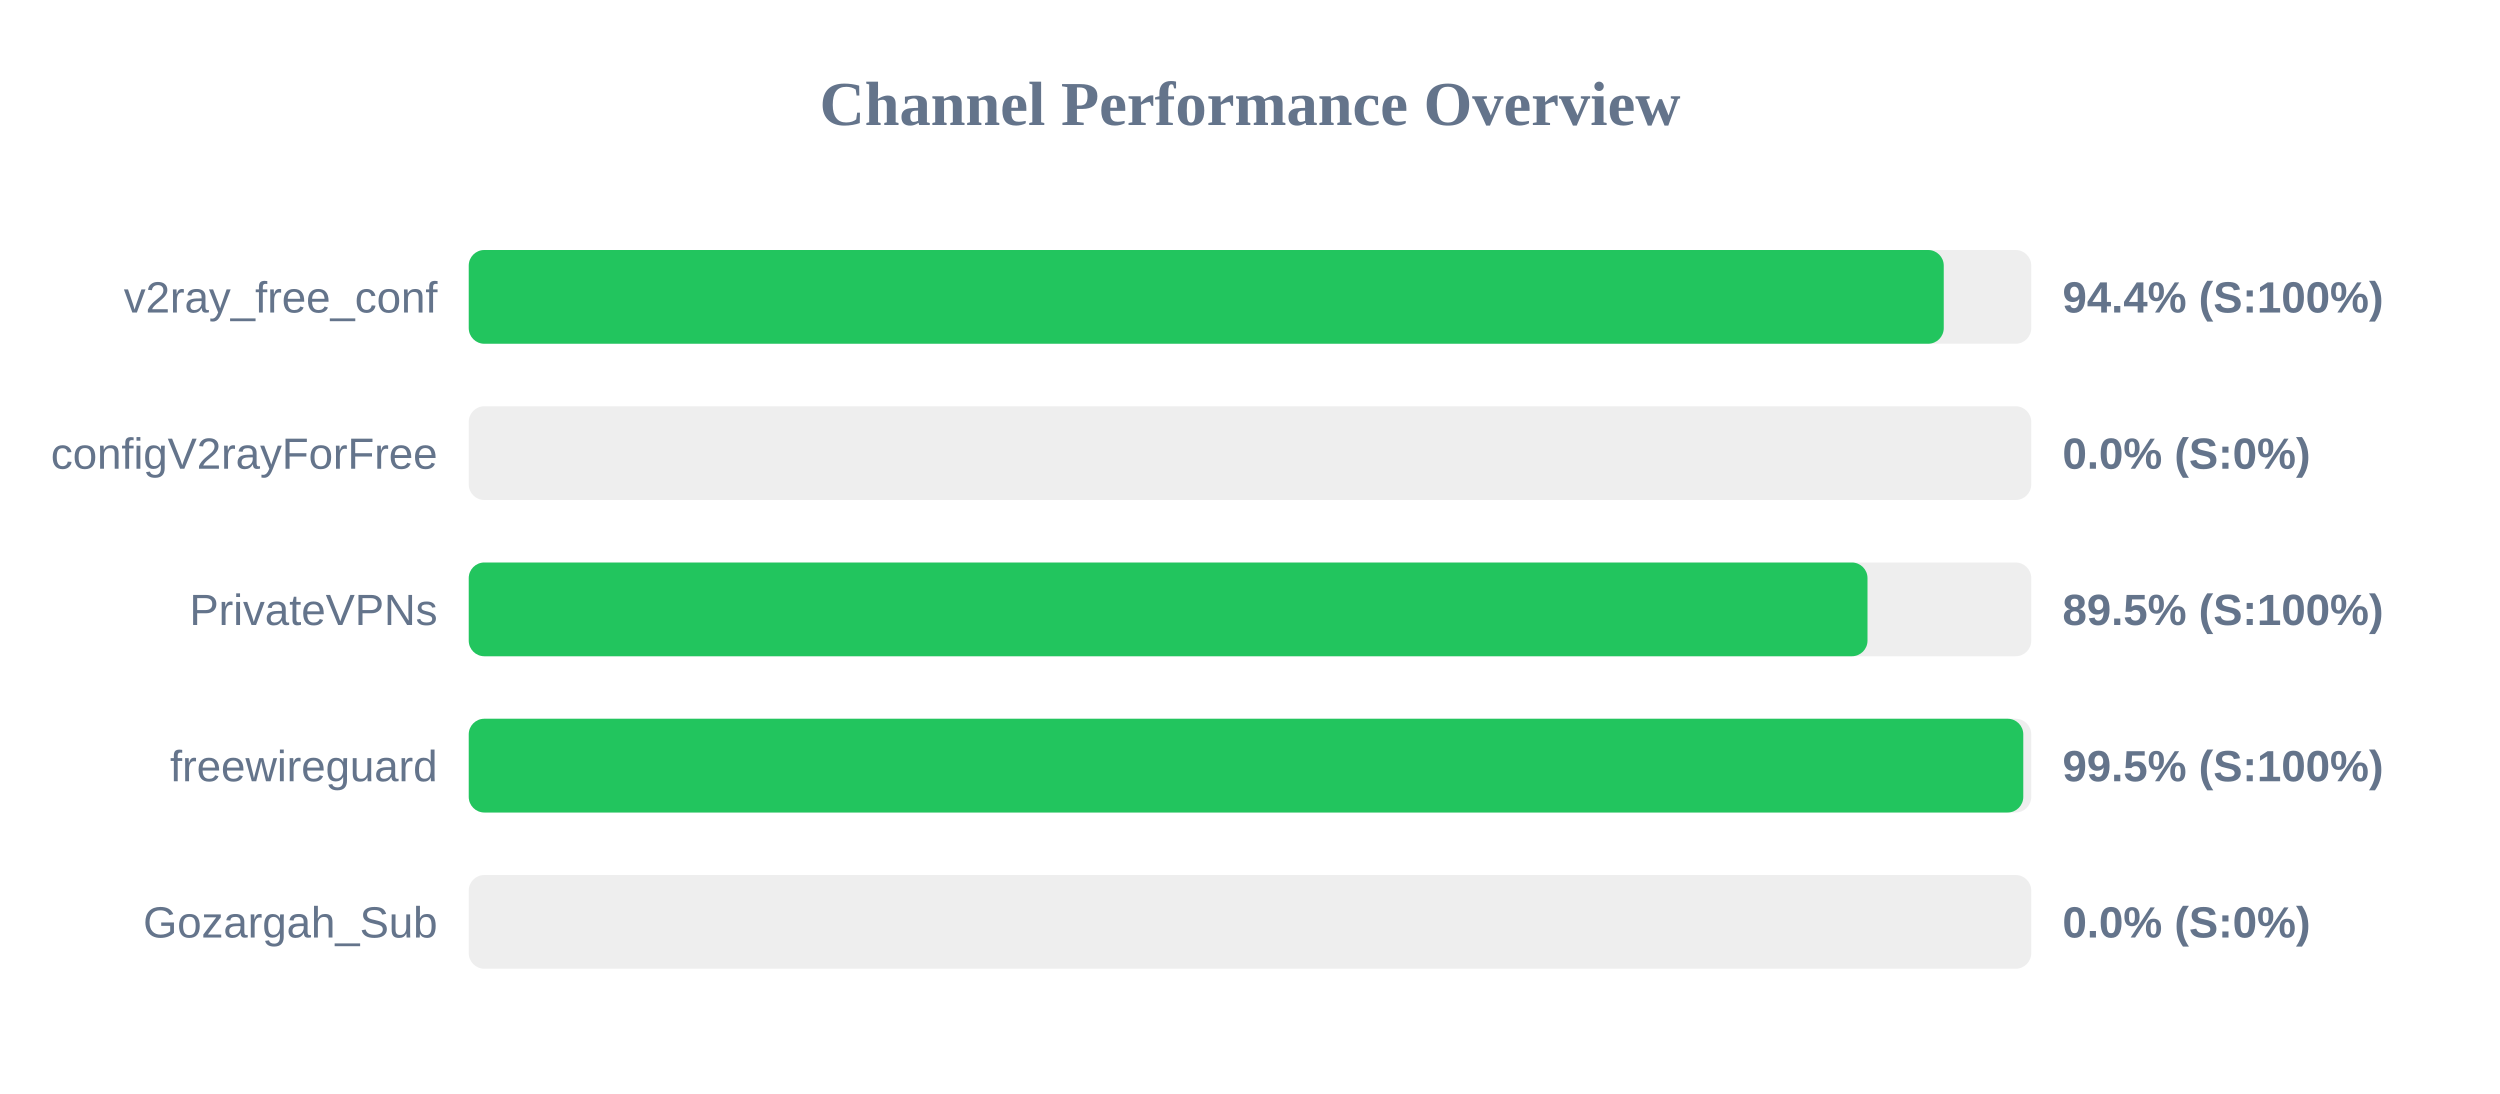
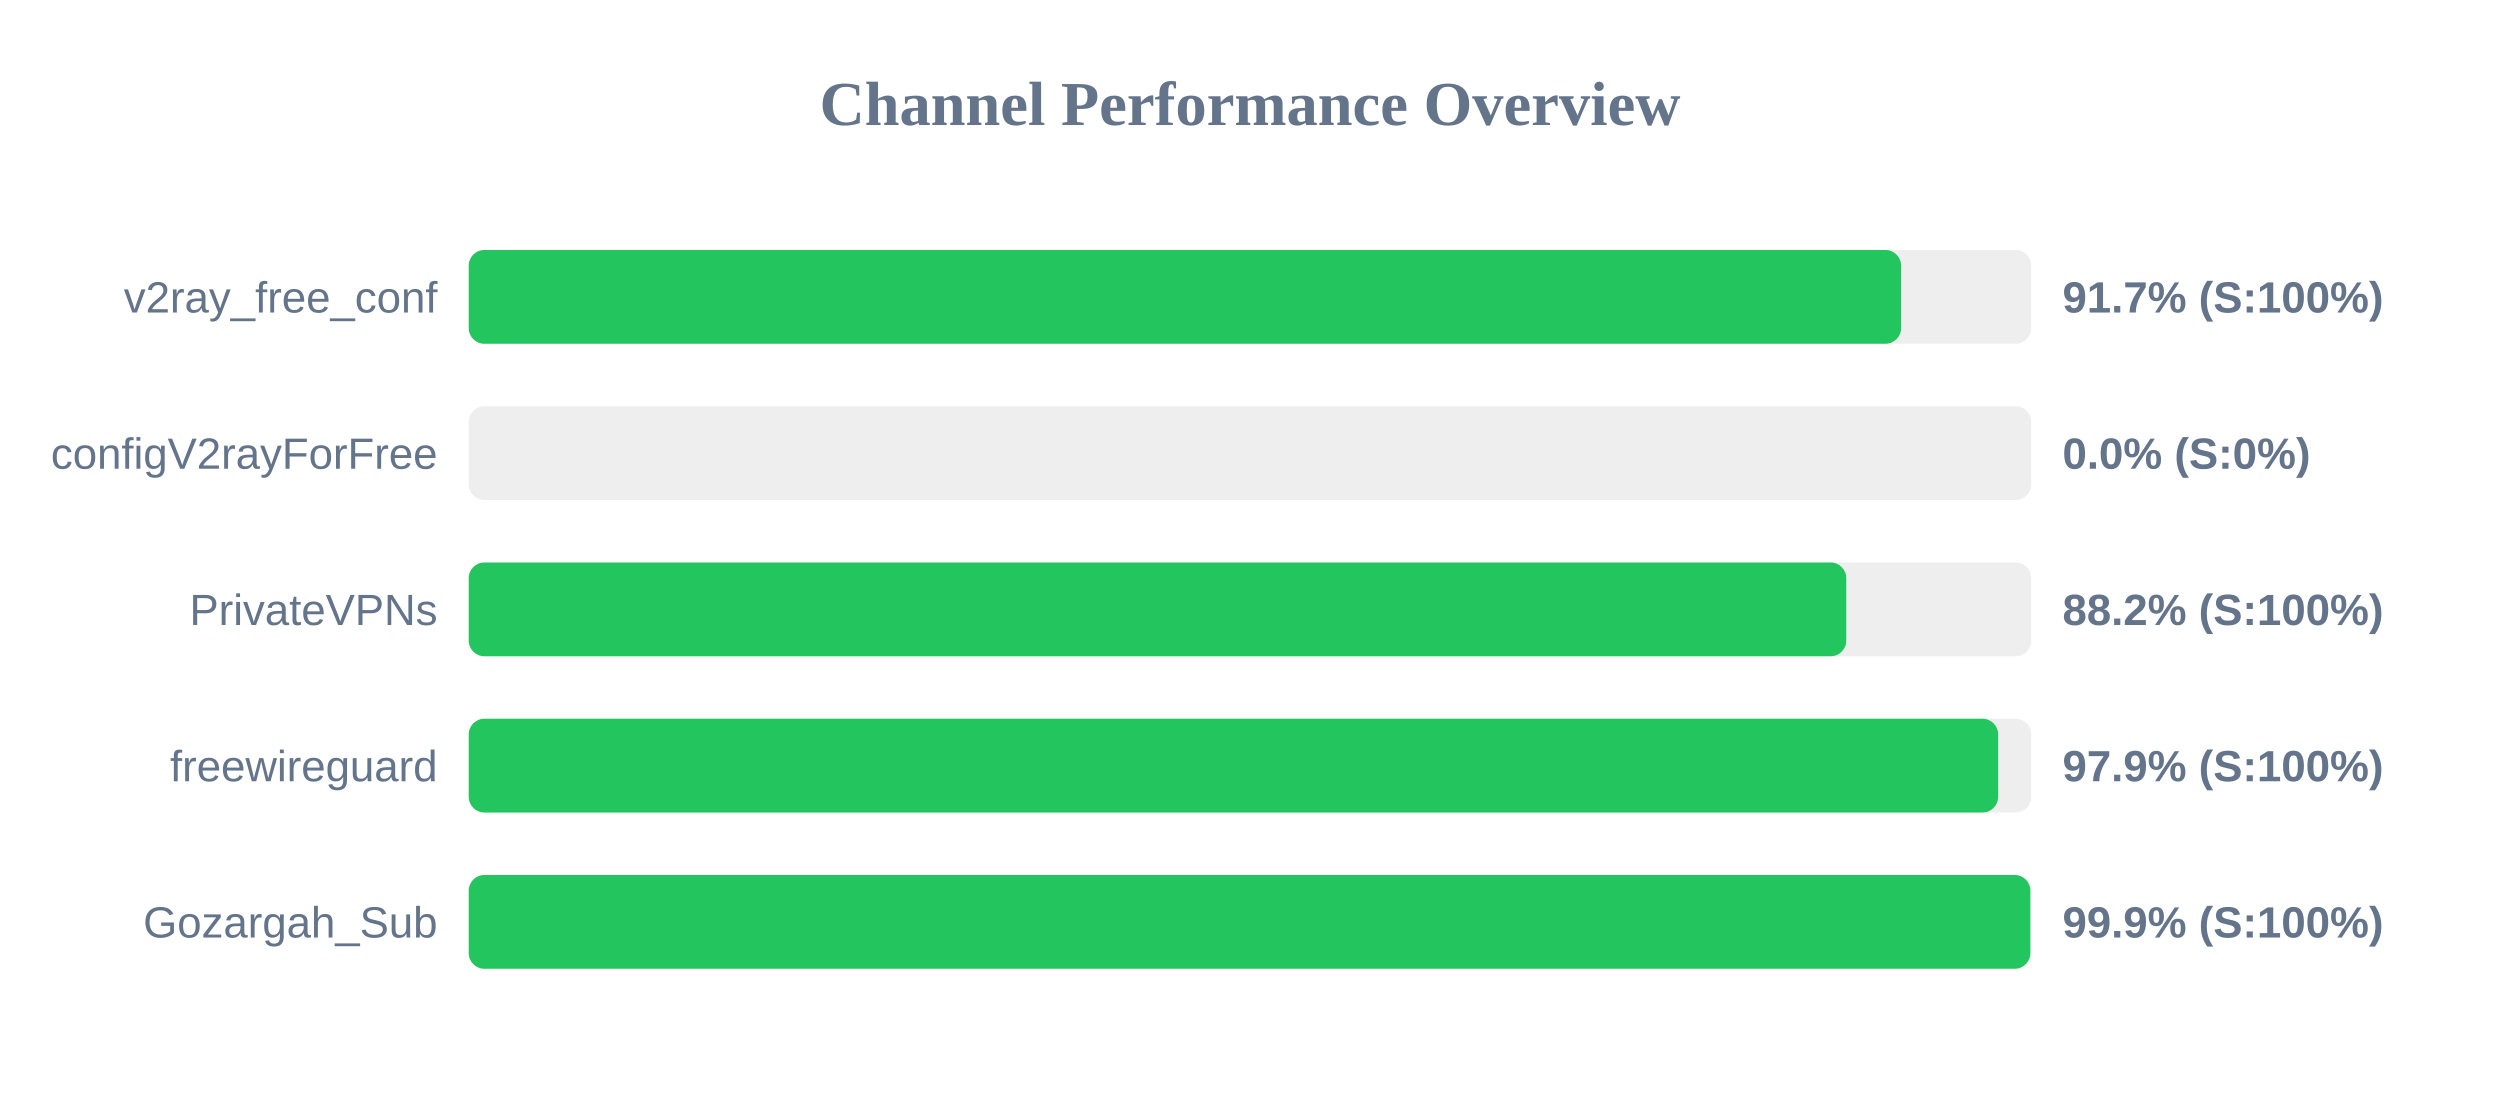
<svg xmlns="http://www.w3.org/2000/svg" width="800" height="350" version="1.1">
  <style>
        .row { font: 14px Arial; fill: #64748b; }
        .score { font: bold 14px Arial; fill: #64748b; }
    </style>
  <text x="400" y="40" text-anchor="middle" font-size="20px" font-weight="bold" fill="#64748b">Channel Performance Overview</text>
  <rect x="150" y="80" width="500" height="30" fill="#eee" rx="5" />
-   <rect x="150" y="80" width="472.0" height="30" fill="#22c55e" rx="5" />
+   <rect x="150" y="80" width="458.35" height="30" fill="#22c55e" rx="5" />
  <text x="140" y="100" text-anchor="end" class="row">v2ray_free_conf</text>
-   <text x="660" y="100" text-anchor="start" class="score">94.4% (S:100%)</text>
+   <text x="660" y="100" text-anchor="start" class="score">91.7% (S:100%)</text>
  <rect x="150" y="130" width="500" height="30" fill="#eee" rx="5" />
  <rect x="150" y="130" width="0.0" height="30" fill="#ef4444" rx="5" />
  <text x="140" y="150" text-anchor="end" class="row">configV2rayForFree</text>
  <text x="660" y="150" text-anchor="start" class="score">0.0% (S:0%)</text>
  <rect x="150" y="180" width="500" height="30" fill="#eee" rx="5" />
-   <rect x="150" y="180" width="447.6" height="30" fill="#22c55e" rx="5" />
+   <rect x="150" y="180" width="440.8" height="30" fill="#22c55e" rx="5" />
  <text x="140" y="200" text-anchor="end" class="row">PrivateVPNs</text>
-   <text x="660" y="200" text-anchor="start" class="score">89.5% (S:100%)</text>
+   <text x="660" y="200" text-anchor="start" class="score">88.2% (S:100%)</text>
  <rect x="150" y="230" width="500" height="30" fill="#eee" rx="5" />
-   <rect x="150" y="230" width="497.45" height="30" fill="#22c55e" rx="5" />
+   <rect x="150" y="230" width="489.4" height="30" fill="#22c55e" rx="5" />
  <text x="140" y="250" text-anchor="end" class="row">freewireguard</text>
-   <text x="660" y="250" text-anchor="start" class="score">99.5% (S:100%)</text>
+   <text x="660" y="250" text-anchor="start" class="score">97.9% (S:100%)</text>
  <rect x="150" y="280" width="500" height="30" fill="#eee" rx="5" />
-   <rect x="150" y="280" width="0.0" height="30" fill="#ef4444" rx="5" />
+   <rect x="150" y="280" width="499.7" height="30" fill="#22c55e" rx="5" />
  <text x="140" y="300" text-anchor="end" class="row">Gozargah_Sub</text>
-   <text x="660" y="300" text-anchor="start" class="score">0.0% (S:0%)</text>
+   <text x="660" y="300" text-anchor="start" class="score">99.9% (S:100%)</text>
</svg>
